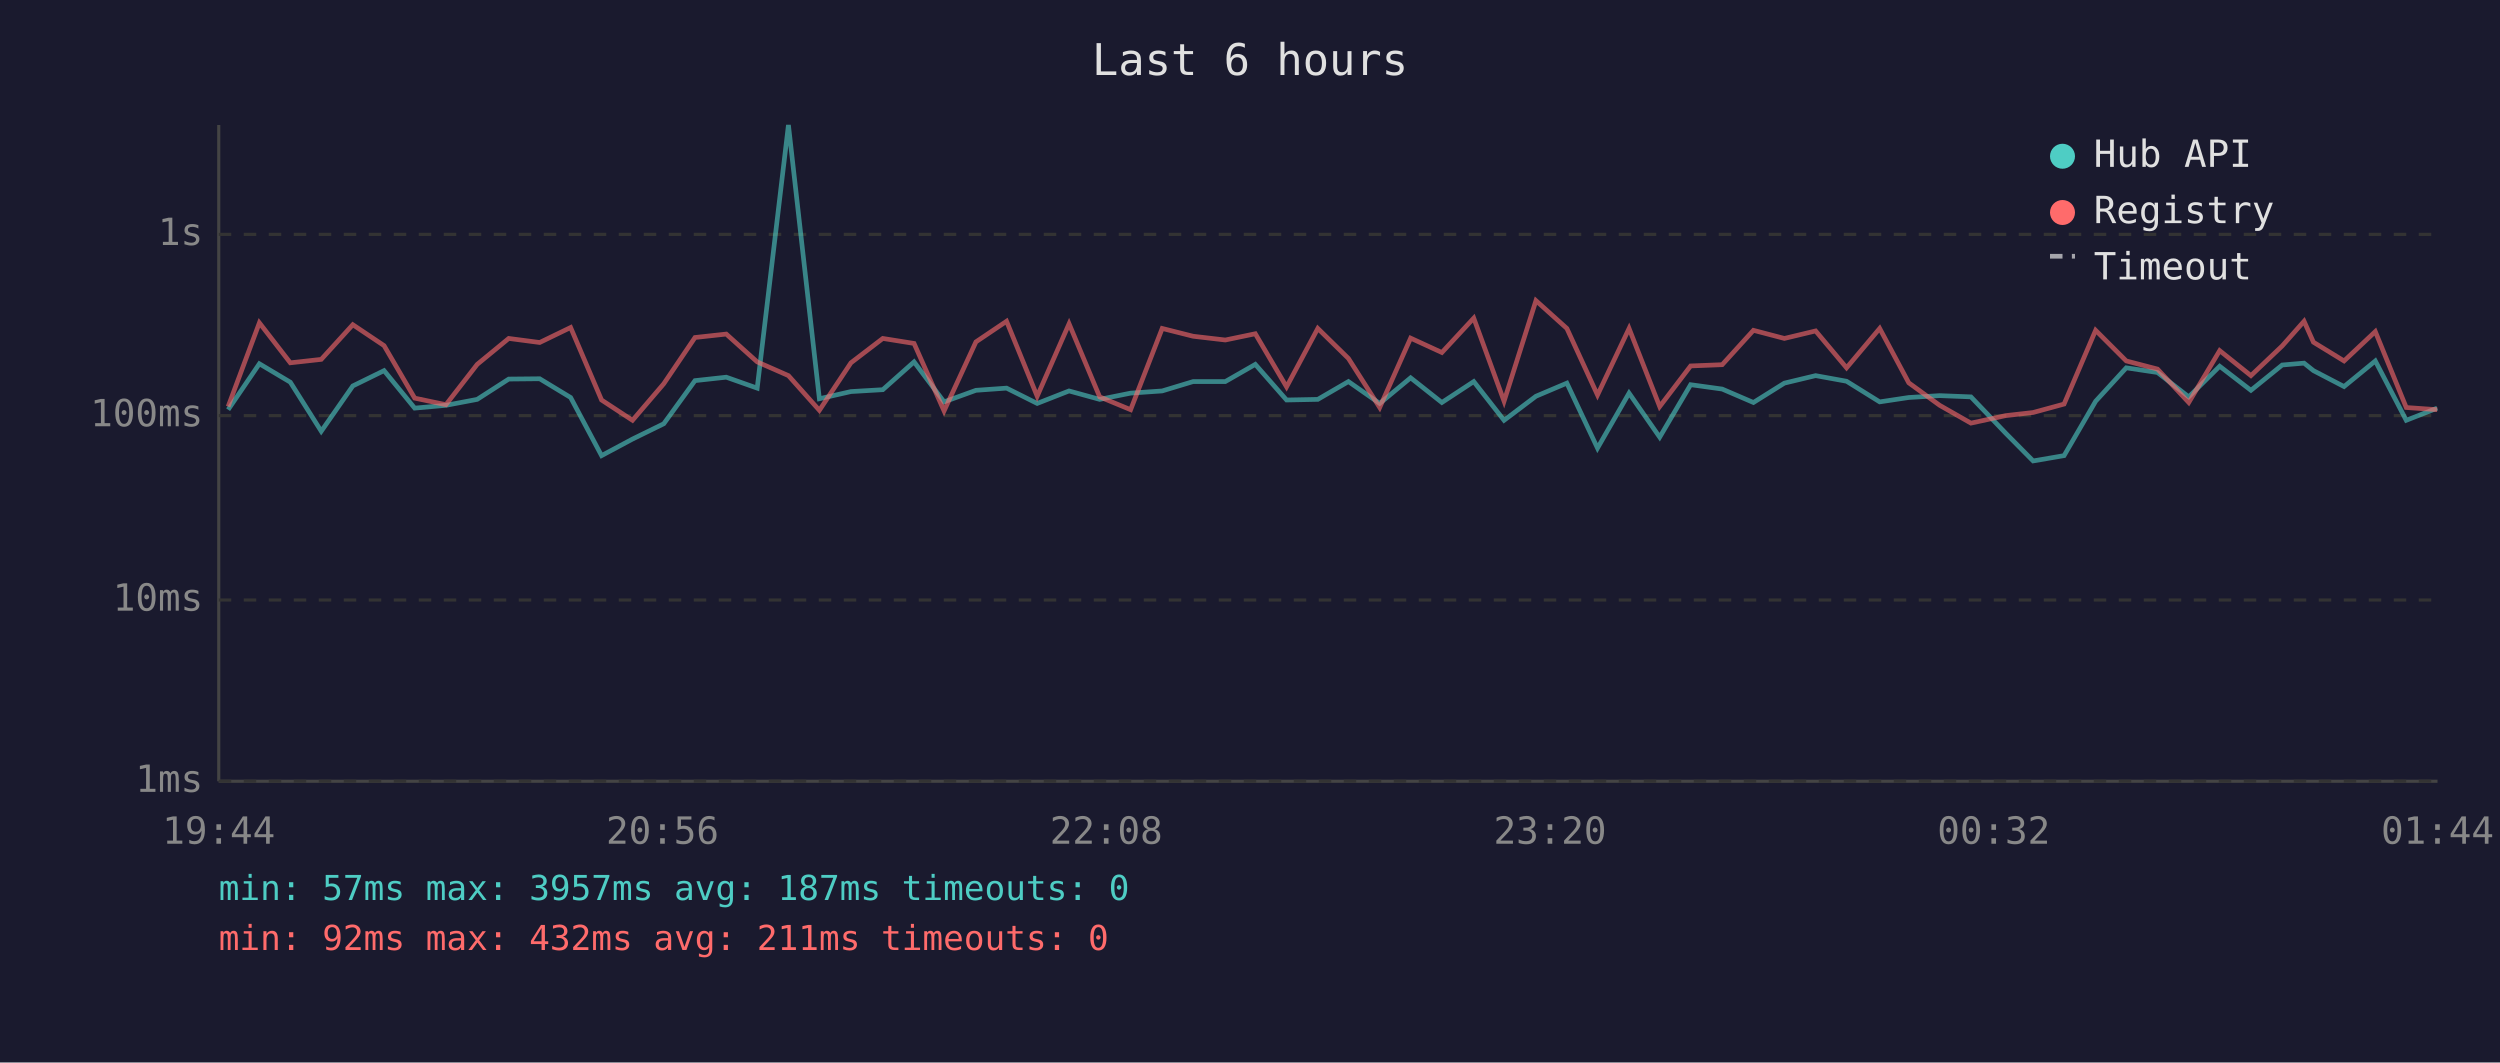
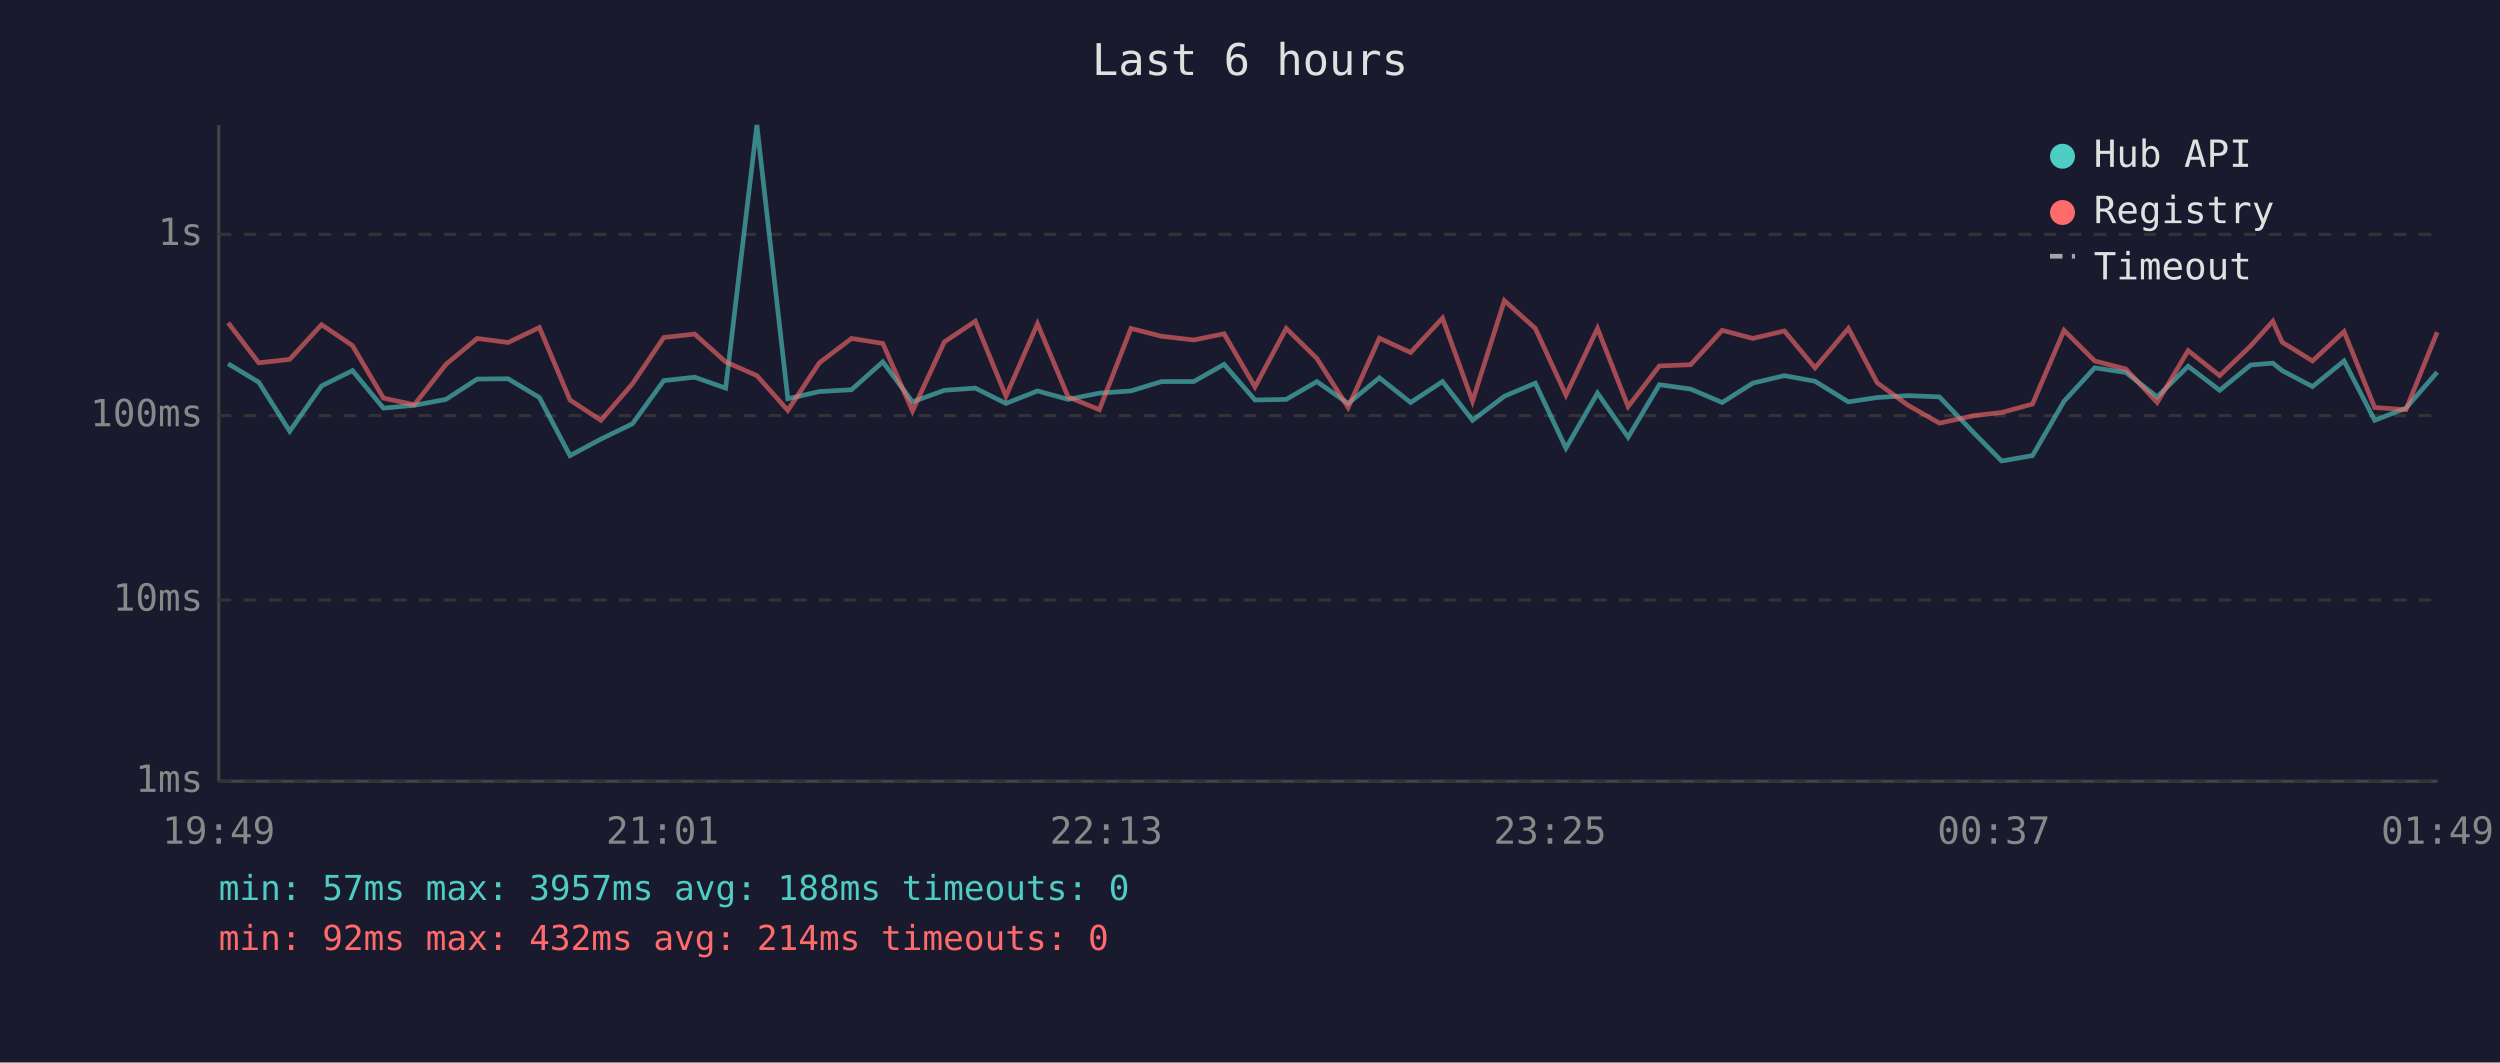
<svg xmlns="http://www.w3.org/2000/svg" viewBox="0 0 800 340" font-family="monospace" font-size="12">
  <rect width="800" height="340" fill="#1a1a2e" />
  <text x="400" y="24" fill="#e0e0e0" font-size="14" text-anchor="middle">Last 6 hours</text>
  <line x1="70" y1="40" x2="70" y2="250" stroke="#444" stroke-width="1" />
  <line x1="70" y1="250" x2="780" y2="250" stroke="#444" stroke-width="1" />
  <line x1="70" y1="250" x2="780" y2="250" stroke="#333" stroke-width="1" stroke-dasharray="4" />
  <text x="65" y="250" fill="#888" text-anchor="end" dominant-baseline="middle">1ms</text>
  <line x1="70" y1="192" x2="780" y2="192" stroke="#333" stroke-width="1" stroke-dasharray="4" />
  <text x="65" y="192" fill="#888" text-anchor="end" dominant-baseline="middle">10ms</text>
  <line x1="70" y1="133" x2="780" y2="133" stroke="#333" stroke-width="1" stroke-dasharray="4" />
  <text x="65" y="133" fill="#888" text-anchor="end" dominant-baseline="middle">100ms</text>
  <line x1="70" y1="75" x2="780" y2="75" stroke="#333" stroke-width="1" stroke-dasharray="4" />
  <text x="65" y="75" fill="#888" text-anchor="end" dominant-baseline="middle">1s</text>
-   <text x="70" y="270" fill="#888" text-anchor="middle">19:44</text>
-   <text x="212" y="270" fill="#888" text-anchor="middle">20:56</text>
-   <text x="354" y="270" fill="#888" text-anchor="middle">22:08</text>
-   <text x="496" y="270" fill="#888" text-anchor="middle">23:20</text>
-   <text x="638" y="270" fill="#888" text-anchor="middle">00:32</text>
-   <text x="780" y="270" fill="#888" text-anchor="middle">01:44</text>
-   <polyline points="73.0,131.1 83.0,116.4 92.9,122.3 102.8,138.0 112.9,123.5 122.9,118.6 132.7,130.6 142.7,129.7 152.7,127.8 162.8,121.3 172.7,121.2 182.6,127.2 192.5,145.8 202.4,140.5 212.4,135.6 222.4,121.8 232.4,120.7 242.3,124.2 252.3,40.0 262.2,127.6 272.3,125.3 282.5,124.7 292.5,115.8 302.1,128.6 312.3,124.9 322.1,124.2 331.9,129.1 342.1,125.1 351.9,127.8 361.8,125.8 371.9,125.1 381.8,122.1 392.1,122.1 401.7,116.6 411.7,128.0 421.7,127.8 431.5,122.1 441.5,129.1 451.4,120.9 461.4,128.8 471.6,122.1 481.3,134.5 491.5,126.8 501.4,122.6 511.2,143.4 521.3,125.8 531.1,139.9 541.0,123.1 551.1,124.5 561.1,128.8 571.0,122.6 581.0,120.2 590.9,122.0 601.5,128.6 610.8,127.2 620.7,126.6 630.7,127.0 641.8,138.6 650.6,147.5 660.5,145.8 670.6,128.4 680.4,117.7 690.4,119.2 700.4,127.0 710.3,117.2 720.3,124.9 730.3,116.8 737.3,116.2 740.3,118.6 750.1,123.7 760.1,115.5 770.0,134.5 779.9,130.6" fill="none" stroke="#4ecdc4" stroke-width="1.5" opacity="0.6" />
-   <polyline points="73.0,130.1 83.0,103.3 92.9,116.1 102.8,115.0 112.9,103.9 122.9,110.6 132.7,127.4 142.7,129.5 152.7,116.6 162.8,108.3 172.7,109.6 182.6,104.8 192.5,128.0 202.4,134.5 212.4,122.8 222.4,108.0 232.4,106.9 242.3,115.8 252.3,120.2 262.2,131.3 272.3,116.1 282.5,108.3 292.5,109.9 302.1,131.5 312.3,109.4 322.1,102.8 331.9,126.8 342.1,103.6 351.9,127.0 361.8,131.1 371.9,105.1 381.8,107.6 392.1,108.8 401.7,106.8 411.7,123.8 421.7,105.1 431.5,114.7 441.5,130.4 451.4,108.2 461.4,112.8 471.6,101.8 481.3,128.4 491.5,96.2 501.4,105.1 511.2,126.4 521.3,105.1 531.1,130.1 541.0,117.1 551.1,116.7 561.1,105.7 571.0,108.3 581.0,105.9 590.9,117.7 601.5,105.1 610.8,122.5 620.7,129.7 630.7,135.4 641.8,133.0 650.6,132.0 660.5,129.3 670.6,105.7 680.4,115.5 690.4,118.1 700.4,128.8 710.3,112.2 720.3,120.2 730.3,110.7 737.3,102.8 740.3,109.5 750.1,115.5 760.1,106.1 770.0,130.4 779.9,131.1" fill="none" stroke="#ff6b6b" stroke-width="1.5" opacity="0.6" />
+   <text x="70" y="270" fill="#888" text-anchor="middle">19:49</text>
+   <text x="212" y="270" fill="#888" text-anchor="middle">21:01</text>
+   <text x="354" y="270" fill="#888" text-anchor="middle">22:13</text>
+   <text x="496" y="270" fill="#888" text-anchor="middle">23:25</text>
+   <text x="638" y="270" fill="#888" text-anchor="middle">00:37</text>
+   <text x="780" y="270" fill="#888" text-anchor="middle">01:49</text>
+   <polyline points="73.0,116.4 82.8,122.3 92.7,138.0 102.9,123.5 112.8,118.6 122.7,130.6 132.6,129.7 142.7,127.8 152.7,121.3 162.6,121.2 172.6,127.2 182.4,145.8 192.3,140.5 202.4,135.6 212.4,121.8 222.3,120.7 232.2,124.2 242.2,40.0 252.1,127.6 262.2,125.3 272.5,124.7 282.5,115.8 292.0,128.6 302.2,124.9 312.1,124.2 321.9,129.1 332.0,125.1 341.8,127.8 351.8,125.8 361.9,125.1 371.7,122.1 382.0,122.1 391.7,116.6 401.6,128.0 411.6,127.8 421.4,122.1 431.4,129.1 441.4,120.9 451.4,128.8 461.6,122.1 471.2,134.5 481.4,126.8 491.3,122.6 501.1,143.4 511.2,125.8 521.0,139.9 531.0,123.1 541.0,124.5 551.1,128.8 560.9,122.6 571.0,120.2 580.8,122.0 591.5,128.6 600.7,127.2 610.6,126.6 620.6,127.0 631.7,138.6 640.5,147.5 650.4,145.8 660.5,128.4 670.3,117.7 680.3,119.2 690.3,127.0 700.2,117.2 710.3,124.9 720.2,116.8 727.3,116.2 730.3,118.6 740.0,123.7 750.1,115.5 759.9,134.5 769.9,130.6 779.9,119.1" fill="none" stroke="#4ecdc4" stroke-width="1.5" opacity="0.6" />
+   <polyline points="73.0,103.3 82.8,116.1 92.7,115.0 102.9,103.9 112.8,110.6 122.7,127.4 132.6,129.5 142.7,116.6 152.7,108.3 162.6,109.6 172.6,104.8 182.4,128.0 192.3,134.5 202.4,122.8 212.4,108.0 222.3,106.9 232.2,115.8 242.2,120.2 252.1,131.3 262.2,116.1 272.5,108.3 282.5,109.9 292.0,131.5 302.2,109.4 312.1,102.8 321.9,126.8 332.0,103.6 341.8,127.0 351.8,131.1 361.9,105.1 371.7,107.6 382.0,108.8 391.7,106.8 401.6,123.8 411.6,105.1 421.4,114.7 431.4,130.4 441.4,108.2 451.4,112.8 461.6,101.8 471.2,128.4 481.4,96.2 491.3,105.1 501.1,126.4 511.2,105.1 521.0,130.1 531.0,117.1 541.0,116.7 551.1,105.7 560.9,108.3 571.0,105.9 580.8,117.7 591.5,105.1 600.7,122.5 610.6,129.7 620.6,135.4 631.7,133.0 640.5,132.0 650.4,129.3 660.5,105.7 670.3,115.5 680.3,118.1 690.3,128.8 700.2,112.2 710.3,120.2 720.2,110.7 727.3,102.8 730.3,109.5 740.0,115.5 750.1,106.1 759.9,130.4 769.9,131.1 779.9,106.3" fill="none" stroke="#ff6b6b" stroke-width="1.5" opacity="0.6" />
  <circle cx="660" cy="50" r="4" fill="#4ecdc4" />
  <text x="670" y="50" fill="#e0e0e0" dominant-baseline="middle">Hub API</text>
  <circle cx="660" cy="68" r="4" fill="#ff6b6b" />
  <text x="670" y="68" fill="#e0e0e0" dominant-baseline="middle">Registry</text>
  <line x1="656" y1="82" x2="664" y2="82" stroke="#e0e0e0" stroke-width="1.5" stroke-dasharray="4,3" opacity="0.7" />
  <text x="670" y="86" fill="#e0e0e0" dominant-baseline="middle">Timeout</text>
-   <text x="70" y="288" fill="#4ecdc4" font-size="11">min: 57ms  max: 3957ms  avg: 187ms  timeouts: 0</text>
-   <text x="70" y="304" fill="#ff6b6b" font-size="11">min: 92ms  max: 432ms  avg: 211ms  timeouts: 0</text>
+   <text x="70" y="288" fill="#4ecdc4" font-size="11">min: 57ms  max: 3957ms  avg: 188ms  timeouts: 0</text>
+   <text x="70" y="304" fill="#ff6b6b" font-size="11">min: 92ms  max: 432ms  avg: 214ms  timeouts: 0</text>
</svg>
